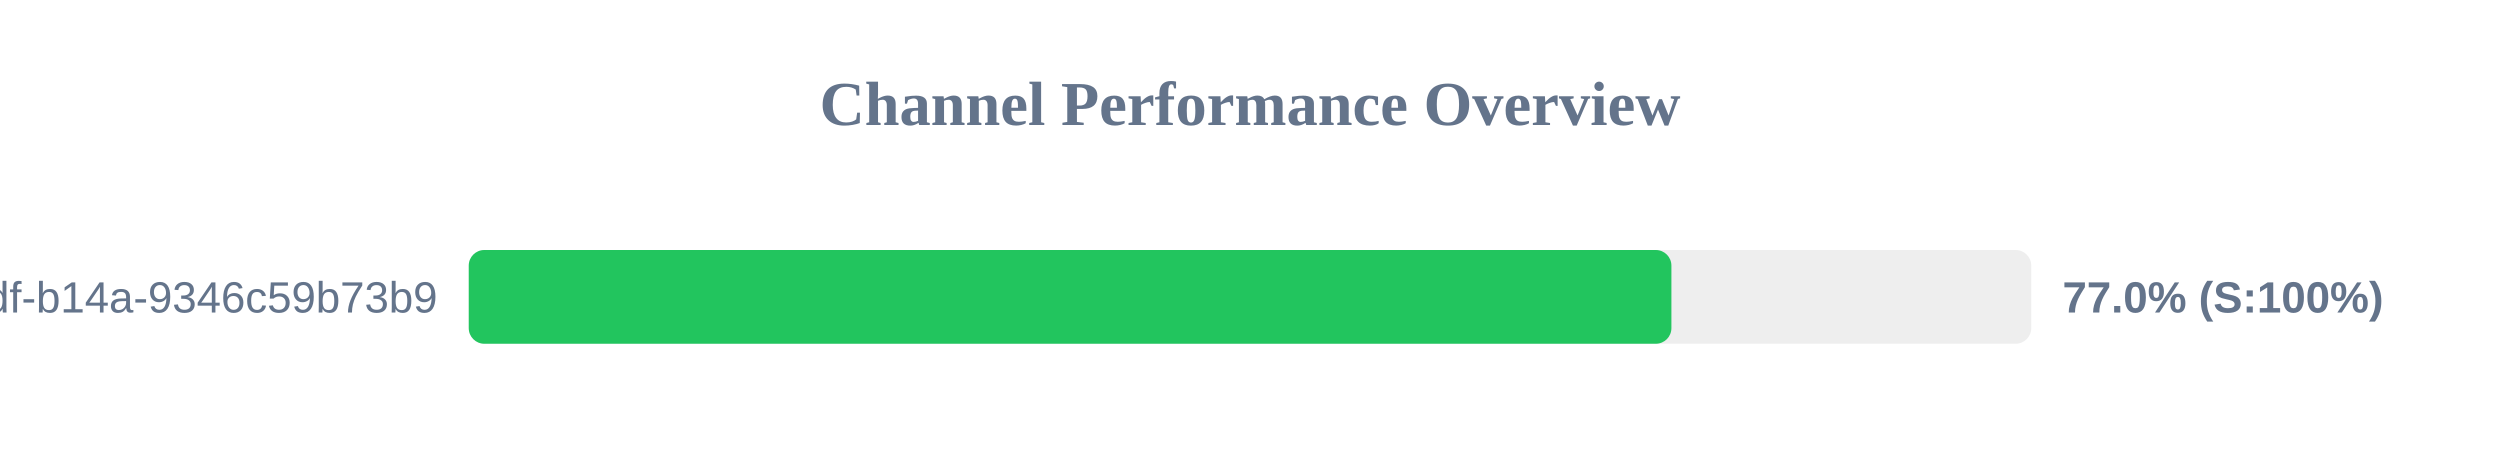
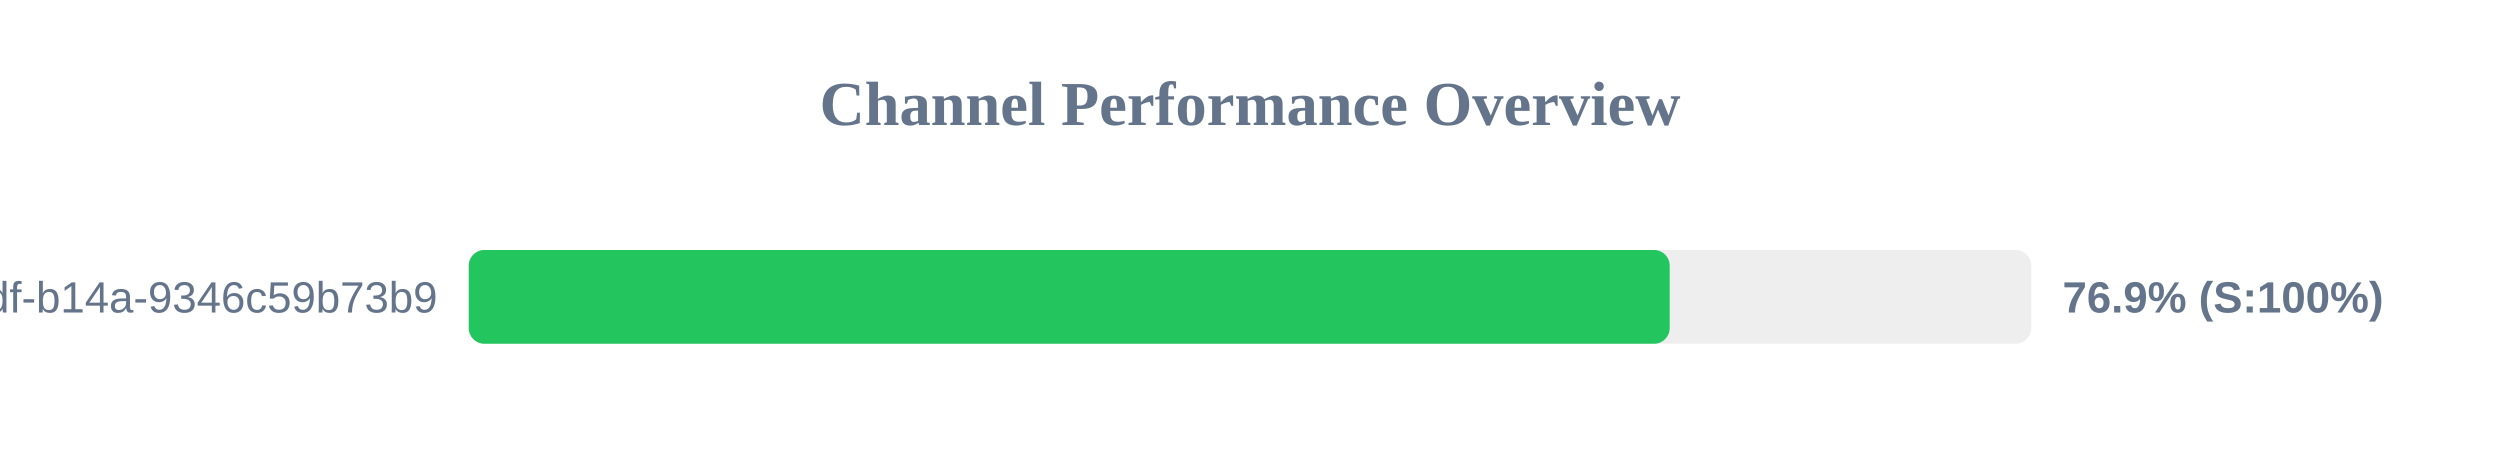
<svg xmlns="http://www.w3.org/2000/svg" width="800" height="150" version="1.1">
  <style>
        .row { font: 14px Arial; fill: #64748b; }
        .score { font: bold 14px Arial; fill: #64748b; }
    </style>
  <text x="400" y="40" text-anchor="middle" font-size="20px" font-weight="bold" fill="#64748b">Channel Performance Overview</text>
  <rect x="150" y="80" width="500" height="30" fill="#eee" rx="5" />
-   <rect x="150" y="80" width="384.85" height="30" fill="#22c55e" rx="5" />
+   <rect x="150" y="80" width="384.3" height="30" fill="#22c55e" rx="5" />
  <text x="140" y="100" text-anchor="end" class="row">?uuid=55ca7a9e-cf90-49df-b14a-9346c59b73b9</text>
-   <text x="660" y="100" text-anchor="start" class="score">77.0% (S:100%)</text>
+   <text x="660" y="100" text-anchor="start" class="score">76.9% (S:100%)</text>
</svg>
